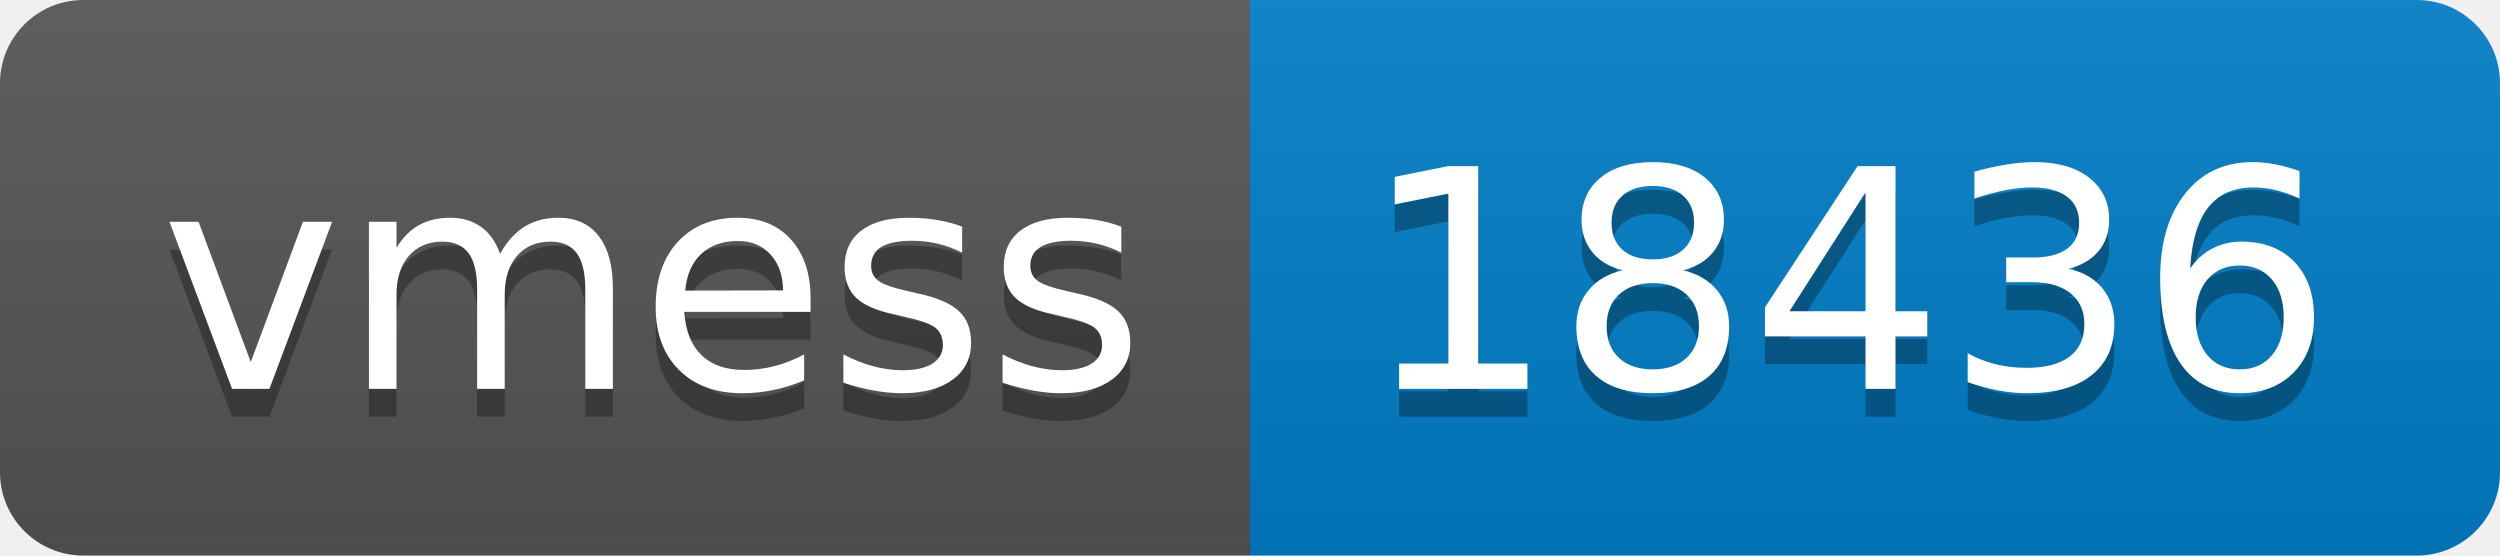
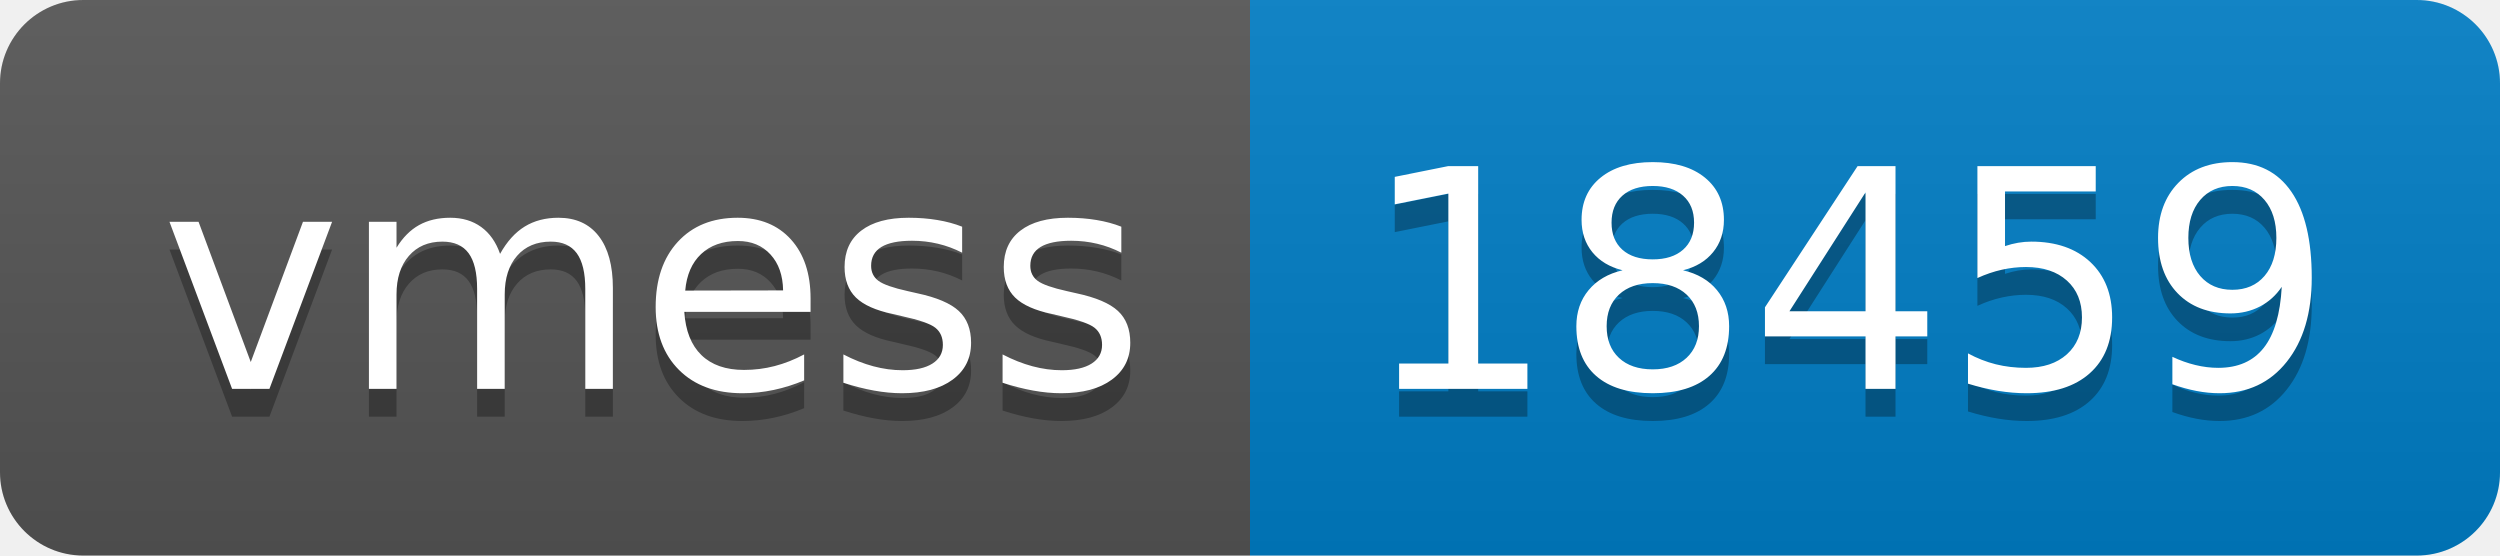
- <svg xmlns="http://www.w3.org/2000/svg" width="90" height="20" role="img" aria-label="vmess: 18436">
+ <svg xmlns="http://www.w3.org/2000/svg" width="90" height="20" role="img" aria-label="vmess: 18459">
  <linearGradient id="s" x2="0" y2="100%">
    <stop offset="0" stop-color="#bbb" stop-opacity=".1" />
    <stop offset="1" stop-opacity=".1" />
  </linearGradient>
  <clipPath id="r">
    <rect width="90" height="20" rx="3" fill="#fff" />
  </clipPath>
  <g clip-path="url(#r)">
    <rect width="45" height="20" fill="#555" />
    <rect x="45" width="45" height="20" fill="#007ec6" />
    <rect width="90" height="20" fill="url(#s)" />
  </g>
  <g fill="#fff" text-anchor="middle" font-family="Verdana,Geneva,DejaVu Sans,sans-serif" text-rendering="geometricPrecision" font-size="110">
    <text aria-hidden="true" x="235" y="150" fill="#010101" fill-opacity=".3" transform="scale(.1)" textLength="350">vmess</text>
    <text x="235" y="140" transform="scale(.1)" fill="#fff" textLength="350">vmess</text>
-     <text aria-hidden="true" x="665" y="150" fill="#010101" fill-opacity=".3" transform="scale(.1)" textLength="350">18436</text>
-     <text x="665" y="140" transform="scale(.1)" fill="#fff" textLength="350">18436</text>
+     <text aria-hidden="true" x="665" y="150" fill="#010101" fill-opacity=".3" transform="scale(.1)" textLength="350">18459</text>
+     <text x="665" y="140" transform="scale(.1)" fill="#fff" textLength="350">18459</text>
  </g>
</svg>
